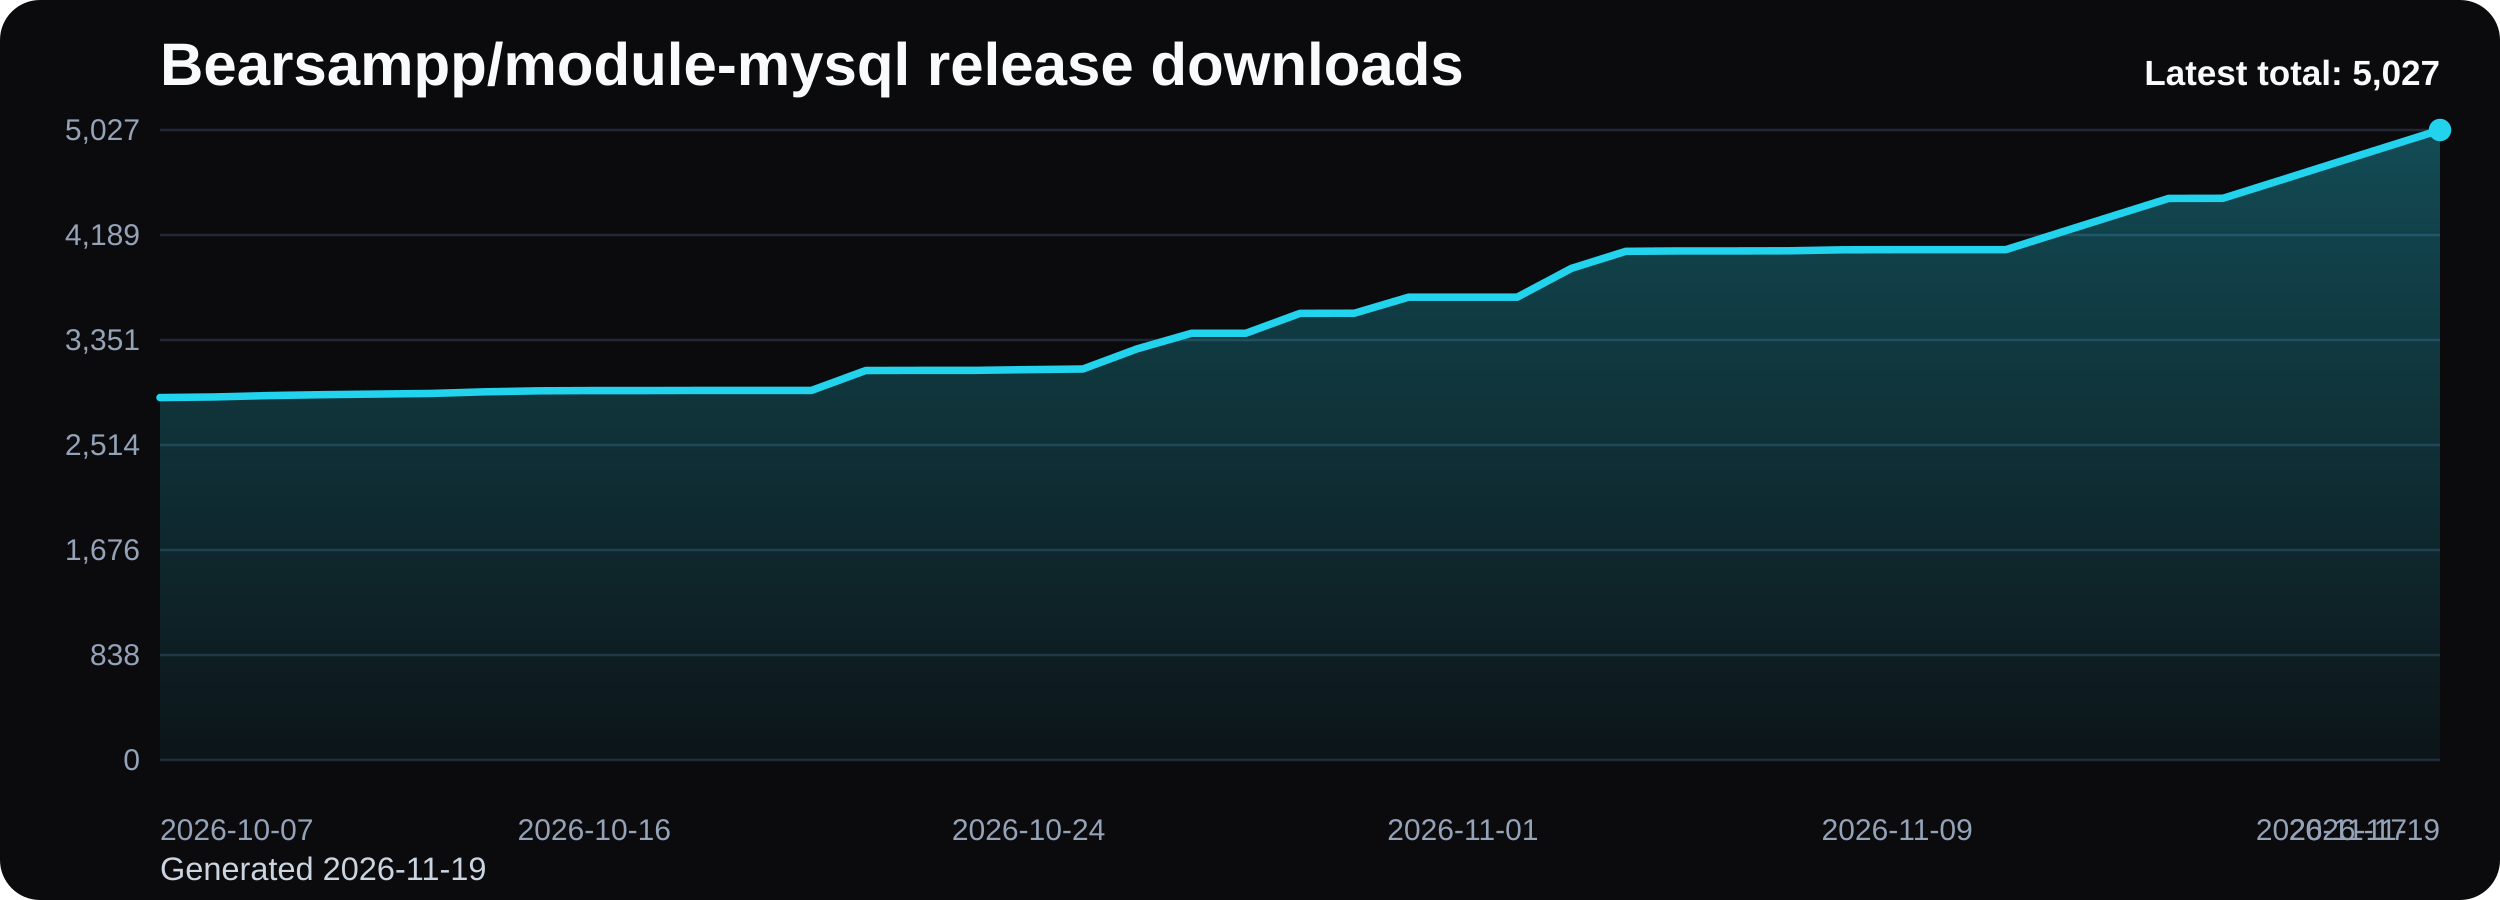
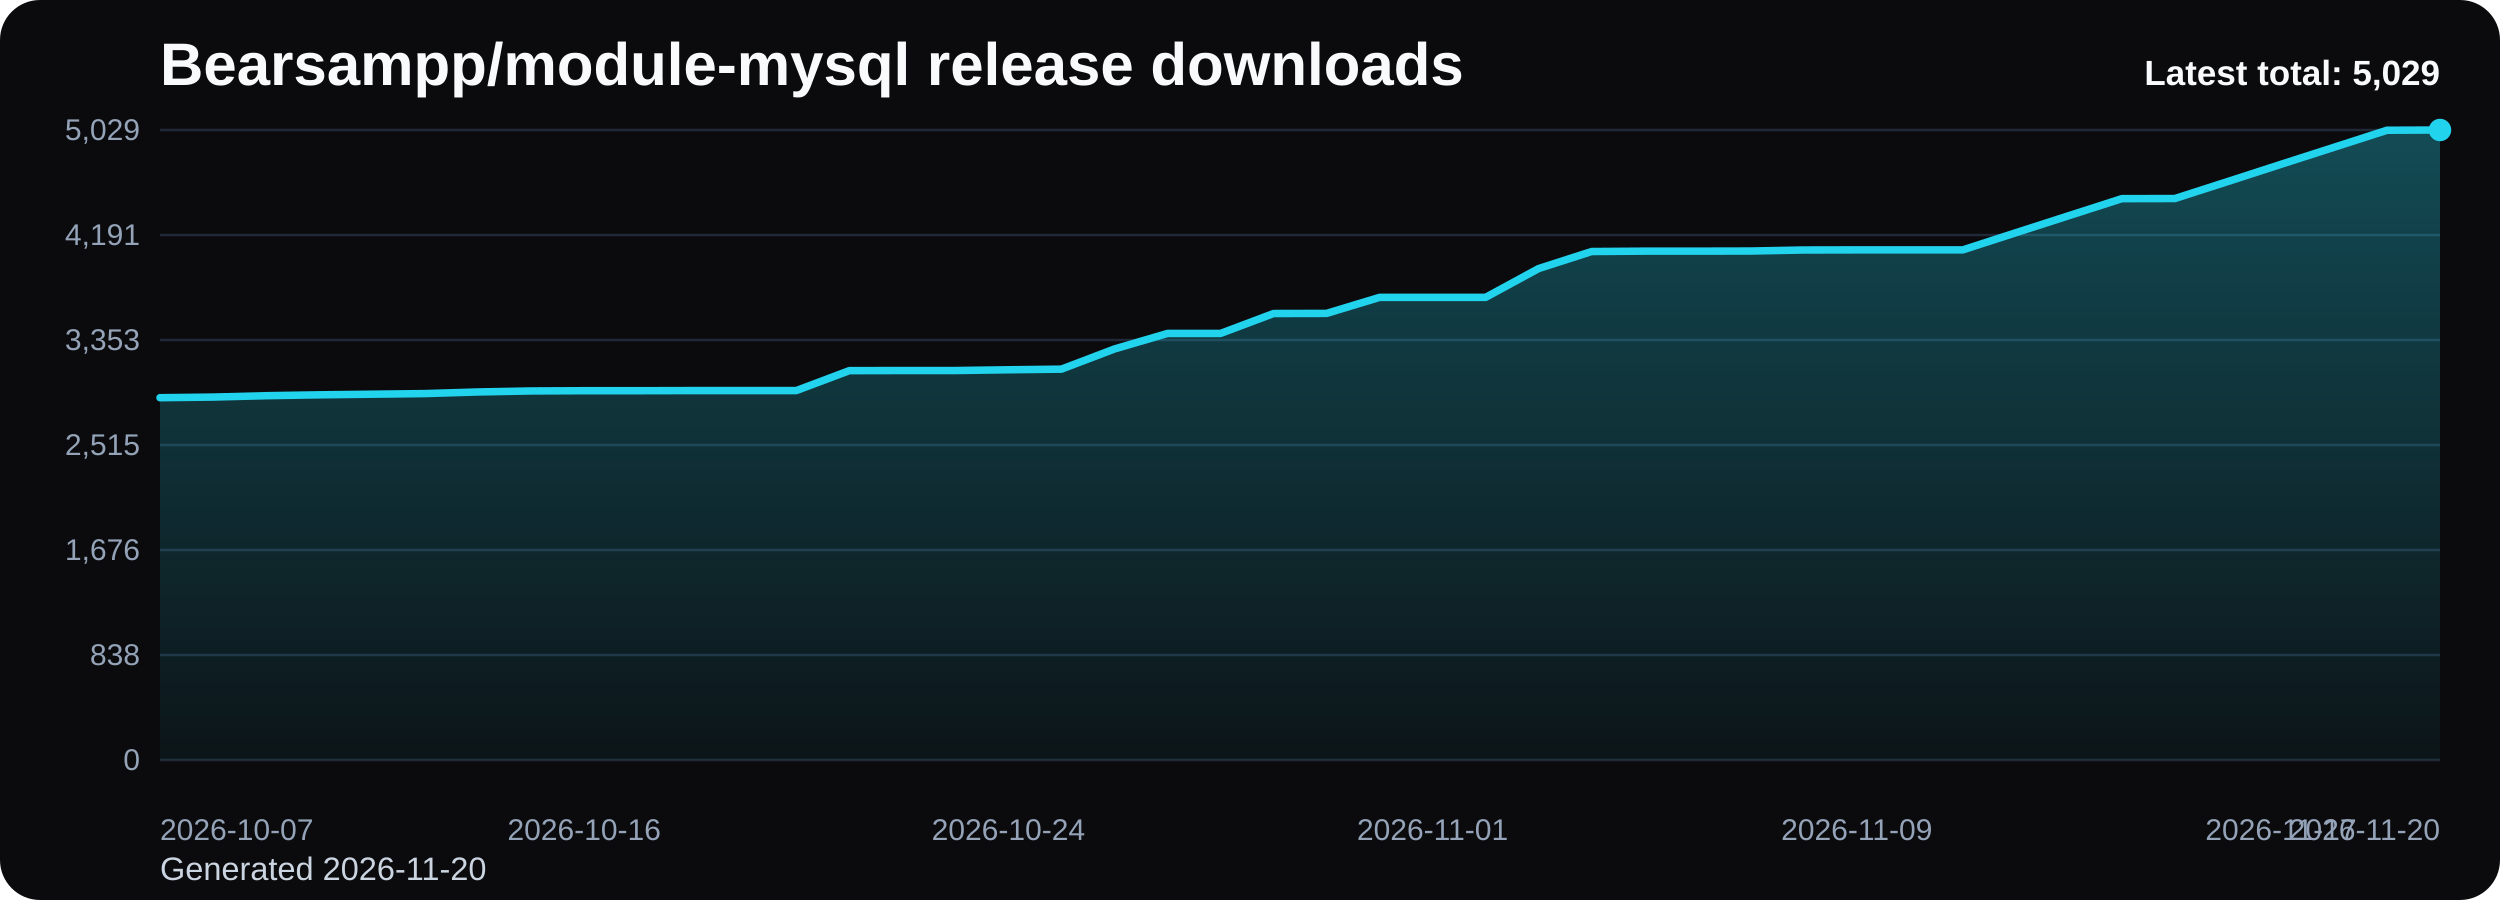
<svg xmlns="http://www.w3.org/2000/svg" viewBox="0 0 1000 360" role="img" aria-label="Bearsampp/module-mysql release downloads chart">
  <defs>
    <linearGradient id="fill-total-trend-black" x1="0" y1="0" x2="0" y2="1">
      <stop offset="0%" stop-color="#22d3ee" stop-opacity="0.32" />
      <stop offset="100%" stop-color="#22d3ee" stop-opacity="0.05" />
    </linearGradient>
    <style>
      .bg { fill: #0b0b0d; }
      .title { font: 700 24px Arial, sans-serif; fill: #f8fafc; }
      .sub { font: 400 13px Arial, sans-serif; fill: #cbd5e1; }
      .grid { stroke: #1f2937; stroke-width: 1; }
      .axis { font: 400 12px Arial, sans-serif; fill: #94a3b8; }
      .line { fill: none; stroke: #22d3ee; stroke-width: 3; stroke-linecap: round; stroke-linejoin: round; }
      .dot { fill: #22d3ee; }
      .value { font: 600 11px Arial, sans-serif; fill: #cbd5e1; }
      .latest { font: 700 14px Arial, sans-serif; fill: #f8fafc; }
    </style>
  </defs>
  <rect class="bg" x="0" y="0" width="1000" height="360" rx="16" />
  <text class="title" x="64" y="34">Bearsampp/module-mysql release downloads</text>
-   <text class="sub" x="64" y="352">Generated 2026-11-19</text>
+   <text class="sub" x="64" y="352">Generated 2026-11-20</text>
  <line x1="64" y1="52.00" x2="976" y2="52.00" class="grid" />
-   <text x="56" y="56.00" text-anchor="end" class="axis">5,027</text>
+   <text x="56" y="56.00" text-anchor="end" class="axis">5,029</text>
  <line x1="64" y1="94.00" x2="976" y2="94.00" class="grid" />
-   <text x="56" y="98.00" text-anchor="end" class="axis">4,189</text>
+   <text x="56" y="98.00" text-anchor="end" class="axis">4,191</text>
  <line x1="64" y1="136.00" x2="976" y2="136.00" class="grid" />
-   <text x="56" y="140.00" text-anchor="end" class="axis">3,351</text>
+   <text x="56" y="140.00" text-anchor="end" class="axis">3,353</text>
  <line x1="64" y1="178.00" x2="976" y2="178.00" class="grid" />
-   <text x="56" y="182.00" text-anchor="end" class="axis">2,514</text>
+   <text x="56" y="182.00" text-anchor="end" class="axis">2,515</text>
  <line x1="64" y1="220.00" x2="976" y2="220.00" class="grid" />
  <text x="56" y="224.00" text-anchor="end" class="axis">1,676</text>
  <line x1="64" y1="262.00" x2="976" y2="262.00" class="grid" />
  <text x="56" y="266.00" text-anchor="end" class="axis">838</text>
  <line x1="64" y1="304.00" x2="976" y2="304.00" class="grid" />
  <text x="56" y="308.00" text-anchor="end" class="axis">0</text>
-   <path d="M 64.00 304 L 64.00 159.03 L 85.71 158.78 L 107.43 158.22 L 129.14 157.87 L 150.86 157.62 L 172.57 157.37 L 194.29 156.72 L 216.00 156.32 L 237.71 156.22 L 259.43 156.22 L 281.14 156.17 L 302.86 156.17 L 324.57 156.17 L 346.29 148.20 L 368.00 148.15 L 389.71 148.15 L 411.43 147.85 L 433.14 147.60 L 454.86 139.53 L 476.57 133.31 L 498.29 133.31 L 520.00 125.34 L 541.71 125.29 L 563.43 118.87 L 585.14 118.87 L 606.86 118.87 L 628.57 107.34 L 650.29 100.53 L 672.00 100.37 L 693.71 100.37 L 715.43 100.32 L 737.14 99.92 L 758.86 99.87 L 780.57 99.87 L 802.29 99.87 L 824.00 93.01 L 845.71 86.19 L 867.43 79.37 L 889.14 79.32 L 910.86 72.50 L 932.57 65.64 L 954.29 58.82 L 976.00 52.00 L 976.00 304 Z" fill="url(#fill-total-trend-black)" />
-   <polyline class="line" points="64.00,159.03 85.71,158.78 107.43,158.22 129.14,157.87 150.86,157.62 172.57,157.37 194.29,156.72 216.00,156.32 237.71,156.22 259.43,156.22 281.14,156.17 302.86,156.17 324.57,156.17 346.29,148.20 368.00,148.15 389.71,148.15 411.43,147.85 433.14,147.60 454.86,139.53 476.57,133.31 498.29,133.31 520.00,125.34 541.71,125.29 563.43,118.87 585.14,118.87 606.86,118.87 628.57,107.34 650.29,100.53 672.00,100.37 693.71,100.37 715.43,100.32 737.14,99.92 758.86,99.87 780.57,99.87 802.29,99.87 824.00,93.01 845.71,86.19 867.43,79.37 889.14,79.32 910.86,72.50 932.57,65.64 954.29,58.82 976.00,52.00" />
+   <path d="M 64.00 304 L 64.00 159.08 L 85.21 158.83 L 106.42 158.28 L 127.63 157.93 L 148.84 157.68 L 170.05 157.43 L 191.26 156.78 L 212.47 156.38 L 233.67 156.28 L 254.88 156.28 L 276.09 156.23 L 297.30 156.23 L 318.51 156.23 L 339.72 148.26 L 360.93 148.21 L 382.14 148.21 L 403.35 147.91 L 424.56 147.66 L 445.77 139.59 L 466.98 133.38 L 488.19 133.38 L 509.40 125.41 L 530.60 125.36 L 551.81 118.95 L 573.02 118.95 L 594.23 118.95 L 615.44 107.42 L 636.65 100.61 L 657.86 100.46 L 679.07 100.46 L 700.28 100.41 L 721.49 100.00 L 742.70 99.95 L 763.91 99.95 L 785.12 99.95 L 806.33 93.09 L 827.53 86.27 L 848.74 79.46 L 869.95 79.41 L 891.16 72.59 L 912.37 65.73 L 933.58 58.92 L 954.79 52.10 L 976.00 52.00 L 976.00 304 Z" fill="url(#fill-total-trend-black)" />
+   <polyline class="line" points="64.00,159.08 85.21,158.83 106.42,158.28 127.63,157.93 148.84,157.68 170.05,157.43 191.26,156.78 212.47,156.38 233.67,156.28 254.88,156.28 276.09,156.23 297.30,156.23 318.51,156.23 339.72,148.26 360.93,148.21 382.14,148.21 403.35,147.91 424.56,147.66 445.77,139.59 466.98,133.38 488.19,133.38 509.40,125.41 530.60,125.36 551.81,118.95 573.02,118.95 594.23,118.95 615.44,107.42 636.65,100.61 657.86,100.46 679.07,100.46 700.28,100.41 721.49,100.00 742.70,99.95 763.91,99.95 785.12,99.95 806.33,93.09 827.53,86.27 848.74,79.46 869.95,79.41 891.16,72.59 912.37,65.73 933.58,58.92 954.79,52.10 976.00,52.00" />
  <circle class="dot" cx="976.00" cy="52.00" r="4.5" />
  <text class="axis" x="64.00" y="336" text-anchor="start">2026-10-07</text>
-   <text class="axis" x="237.71" y="336" text-anchor="middle">2026-10-16</text>
-   <text class="axis" x="411.43" y="336" text-anchor="middle">2026-10-24</text>
-   <text class="axis" x="585.14" y="336" text-anchor="middle">2026-11-01</text>
-   <text class="axis" x="758.86" y="336" text-anchor="middle">2026-11-09</text>
-   <text class="axis" x="932.57" y="336" text-anchor="middle">2026-11-17</text>
-   <text class="axis" x="976.00" y="336" text-anchor="end">2026-11-19</text>
-   <text class="latest" x="976" y="34" text-anchor="end">Latest total: 5,027</text>
+   <text class="axis" x="233.67" y="336" text-anchor="middle">2026-10-16</text>
+   <text class="axis" x="403.35" y="336" text-anchor="middle">2026-10-24</text>
+   <text class="axis" x="573.02" y="336" text-anchor="middle">2026-11-01</text>
+   <text class="axis" x="742.70" y="336" text-anchor="middle">2026-11-09</text>
+   <text class="axis" x="912.37" y="336" text-anchor="middle">2026-11-17</text>
+   <text class="axis" x="976.00" y="336" text-anchor="end">2026-11-20</text>
+   <text class="latest" x="976" y="34" text-anchor="end">Latest total: 5,029</text>
</svg>
